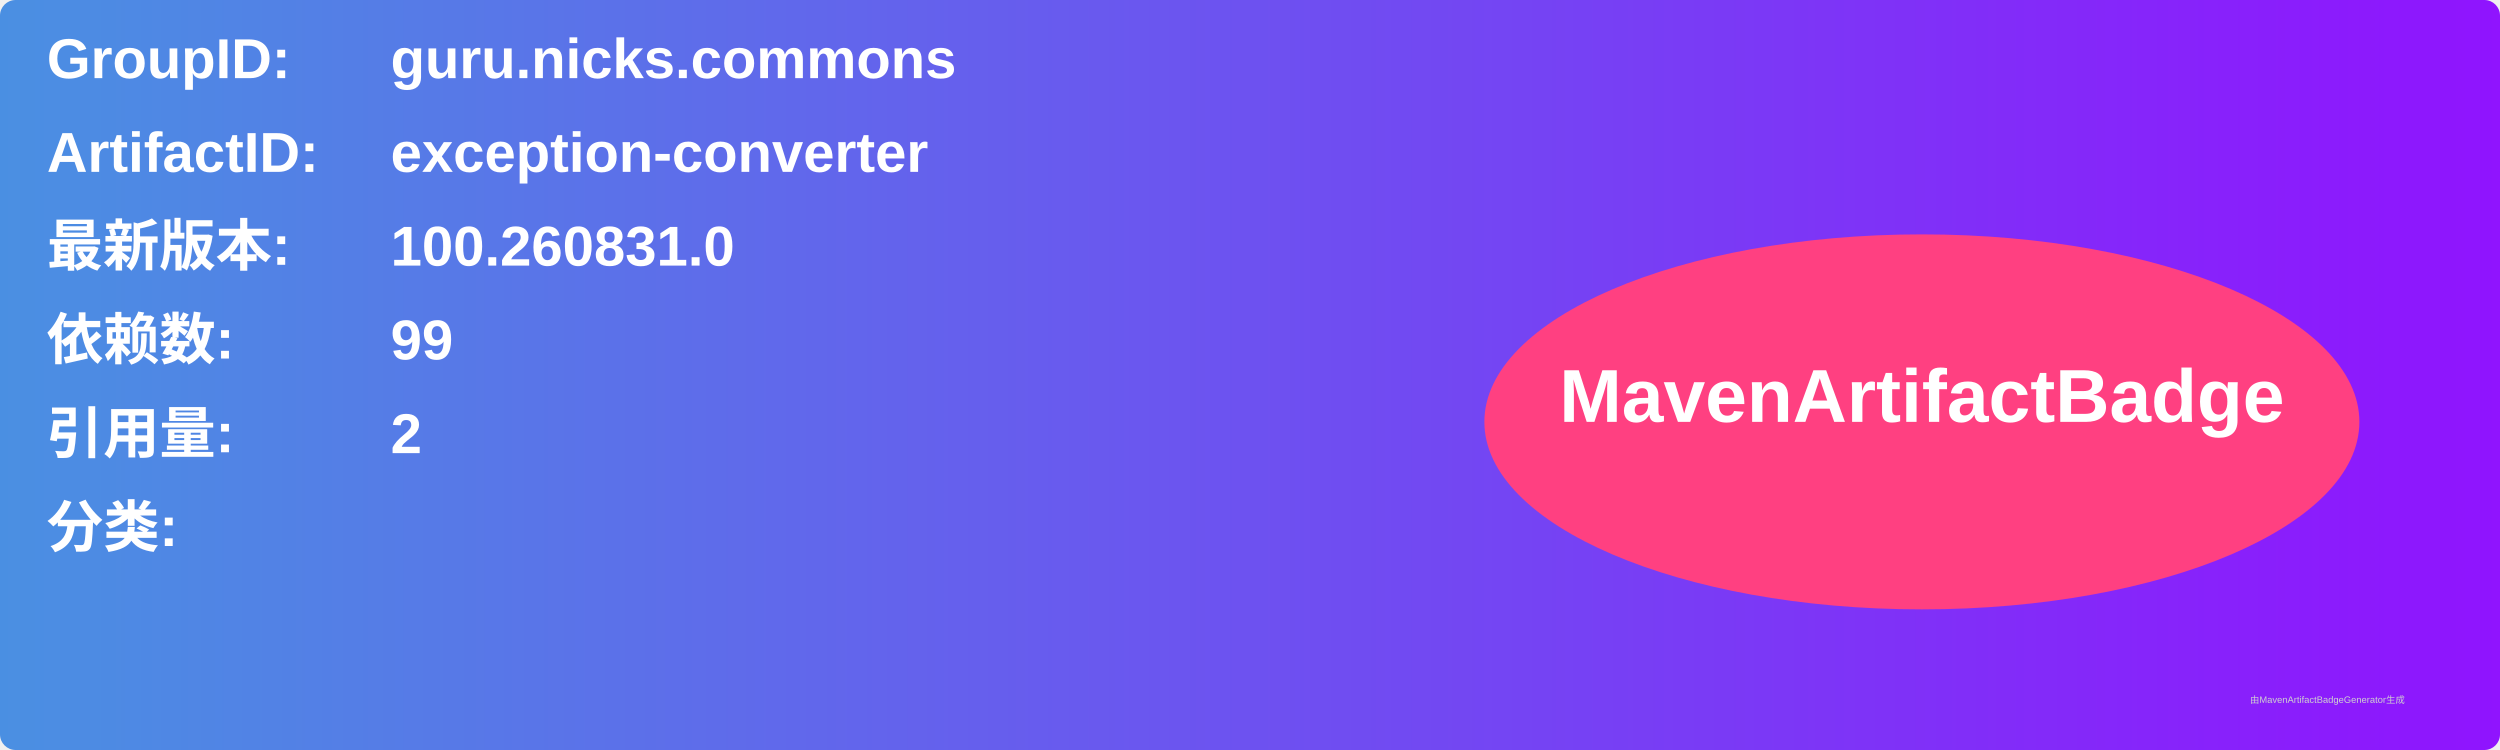
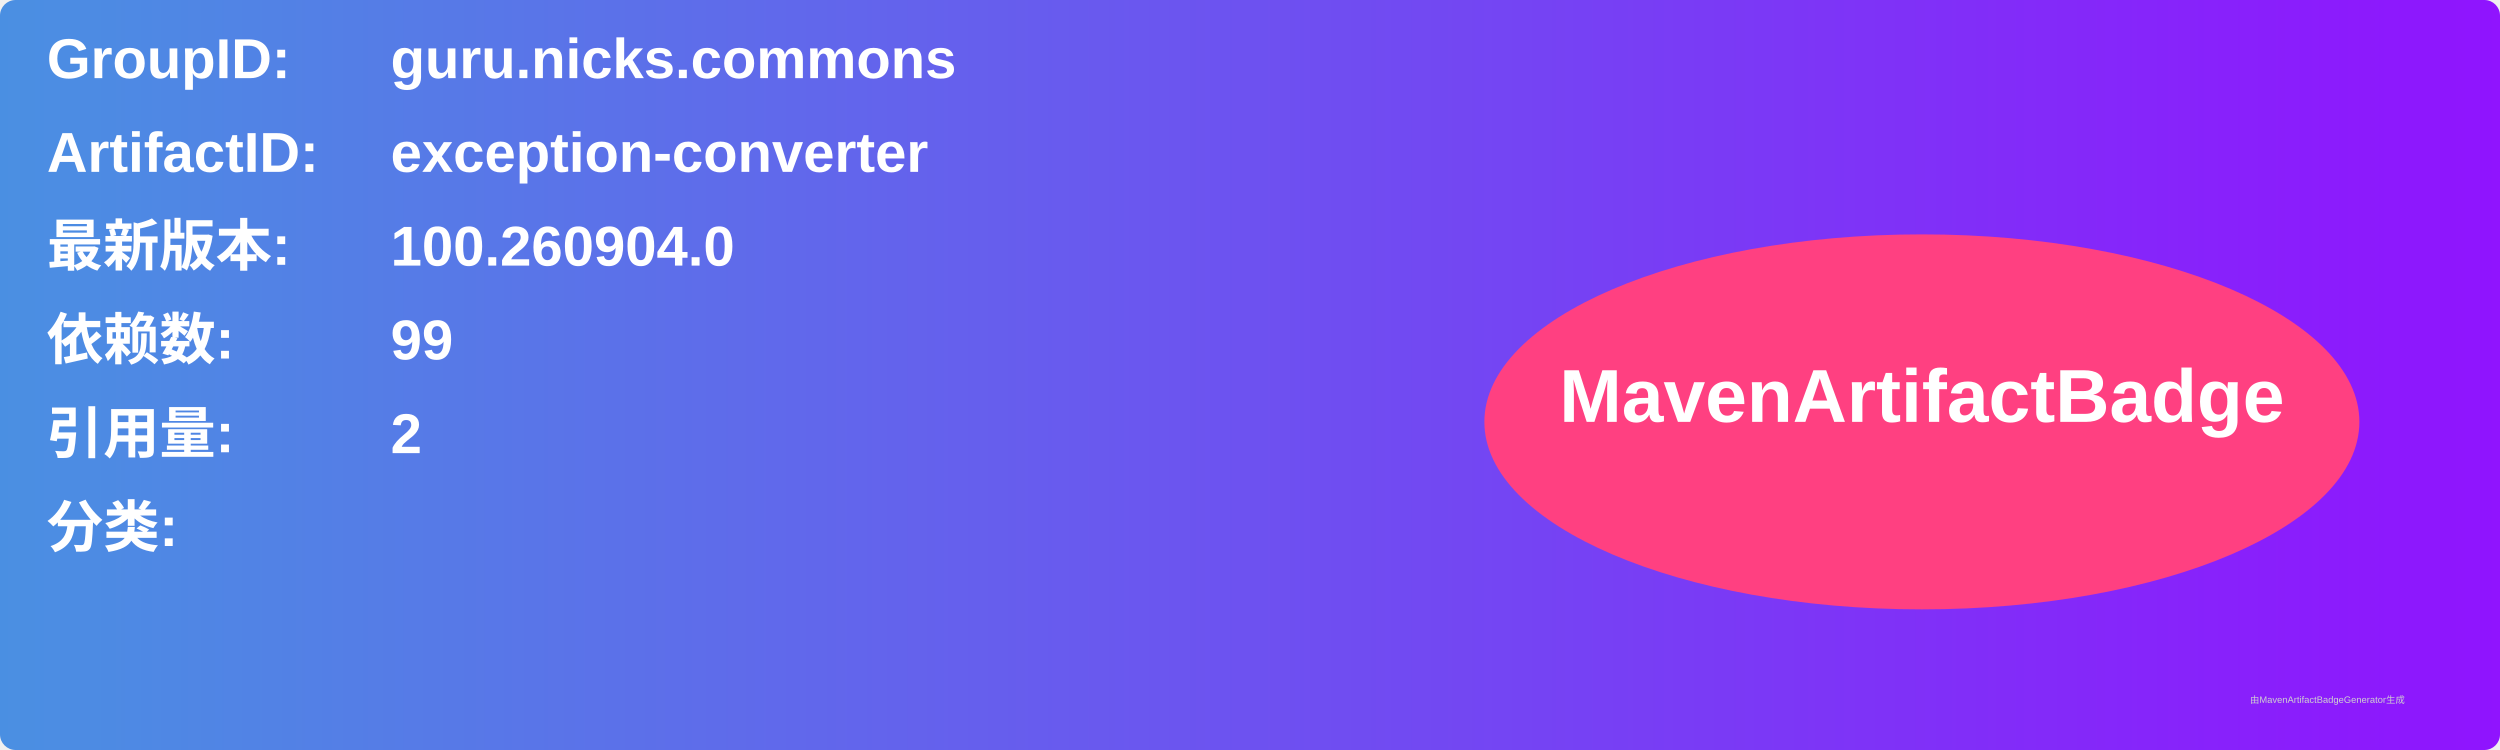
<svg xmlns="http://www.w3.org/2000/svg" width="800" height="240" viewBox="0 0 800 240">
  <linearGradient id="grad" x1="0%" y1="0%" x2="100%" y2="0%">
    <stop offset="0%" stop-color="#4a90e2" />
    <stop offset="100%" stop-color="#9013fe" />
  </linearGradient>
  <rect width="100%" height="100%" rx="5" ry="5" fill="url(#grad)" />
  <g transform="translate(15, 15)">
    <text x="0" y="10" font-family="Arial" font-size="18" fill="white" font-weight="bold" width="260">GroupID:</text>
    <text x="110" y="10" font-family="Arial" font-size="18" fill="white" font-weight="bold" width="460">guru.nicks.commons</text>
    <text x="0" y="40" font-family="Arial" font-size="18" fill="white" font-weight="bold" width="260">ArtifactID:</text>
    <text x="110" y="40" font-family="Arial" font-size="18" fill="white" font-weight="bold" width="460">exception-converter</text>
    <text x="0" y="70" font-family="Arial" font-size="18" fill="white" font-weight="bold">最新版本:</text>
    <text x="110" y="70" font-family="Arial" font-size="18" fill="white" font-weight="bold">
-       <tspan font-weight="bold">100.260831.0</tspan>
+       <tspan font-weight="bold">100.260904.0</tspan>
    </text>
    <text x="0" y="100" font-family="Arial" font-size="18" fill="white" font-weight="bold">依赖数: </text>
    <text x="110" y="100" font-family="Arial" font-size="18" fill="white">
      <tspan font-weight="bold">99</tspan>
    </text>
    <text x="0" y="130" font-family="Arial" font-size="18" fill="white" font-weight="bold">引用量: </text>
    <text x="110" y="130" font-family="Arial" font-size="18" fill="white">
      <tspan font-weight="bold">2</tspan>
    </text>
    <text x="0" y="160" font-family="Arial" font-size="18" fill="white" font-weight="bold">分类:</text>
    <text x="10" y="190" font-family="Arial" font-size="10" fill="white">
      <tspan font-weight="bold" />
    </text>
    <ellipse cx="600" cy="120" rx="140" ry="60" fill="#ff4081" />
    <text x="600" y="120" text-anchor="middle" font-family="Arial" font-size="24" fill="white" font-weight="bold">MavenArtifactBadge</text>
  </g>
  <text x="720" y="225" font-family="Arial" font-size="3" fill="#d0d0d0">由MavenArtifactBadgeGenerator生成</text>
</svg>
